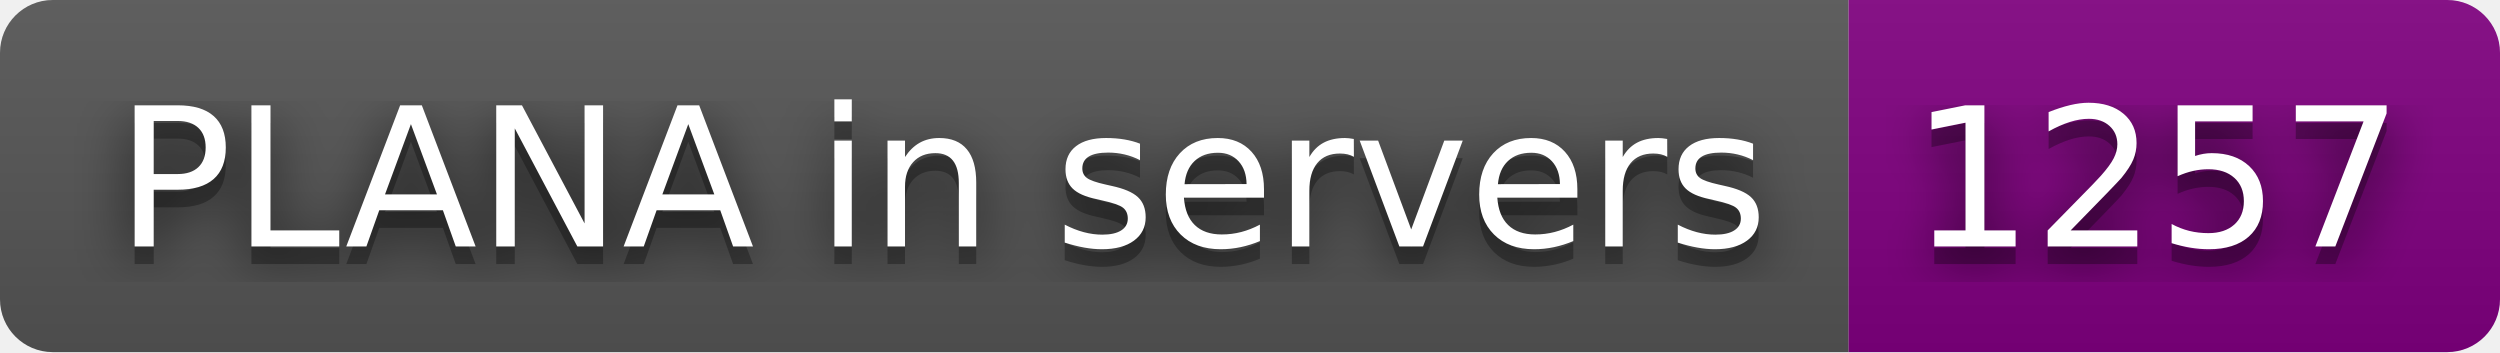
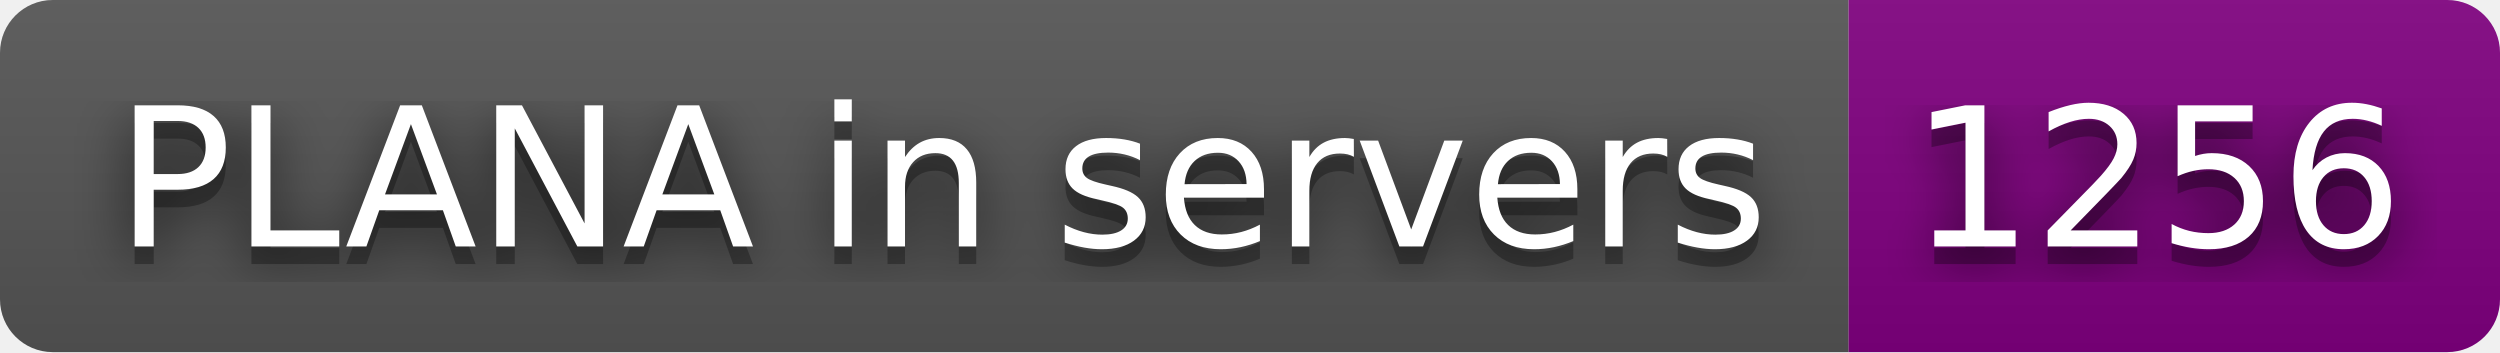
- <svg xmlns="http://www.w3.org/2000/svg" width="142" height="20" role="img" aria-label="PLANA in servers: 1257">
+ <svg xmlns="http://www.w3.org/2000/svg" width="142" height="20" role="img" aria-label="PLANA in servers: 1256">
  <filter id="blur">
    <feGaussianBlur stdDeviation="16" />
  </filter>
  <linearGradient id="s" x2="0" y2="100%">
    <stop offset="0" stop-color="#bbb" stop-opacity=".1" />
    <stop offset="1" stop-opacity=".1" />
  </linearGradient>
  <clipPath id="r">
    <rect width="142" height="20" rx="3" />
  </clipPath>
  <g clip-path="url(#r)">
    <rect width="105" height="20" fill="#555" />
    <rect x="105" width="37" height="20" fill="purple" />
    <rect width="142" height="20" fill="url(#s)" />
  </g>
  <g fill="#fff" text-anchor="middle" font-family="Verdana,Geneva,DejaVu Sans,sans-serif" text-rendering="geometricPrecision" font-size="110">
    <g transform="scale(.1)">
      <g aria-hidden="true" fill="#010101">
        <text x="535" y="150" fill-opacity=".8" filter="url(#blur)" textLength="950">PLANA in servers</text>
        <text x="535" y="150" fill-opacity=".3" textLength="950">PLANA in servers</text>
      </g>
      <text x="535" y="140" textLength="950">PLANA in servers</text>
    </g>
    <g transform="scale(.1)">
      <g aria-hidden="true" fill="#010101">
-         <text x="1225" y="150" fill-opacity=".8" filter="url(#blur)" textLength="270">1257</text>
-         <text x="1225" y="150" fill-opacity=".3" textLength="270">1257</text>
+         <text x="1225" y="150" fill-opacity=".8" filter="url(#blur)" textLength="270">1256</text>
+         <text x="1225" y="150" fill-opacity=".3" textLength="270">1256</text>
      </g>
-       <text x="1225" y="140" textLength="270">1257</text>
+       <text x="1225" y="140" textLength="270">1256</text>
    </g>
  </g>
</svg>
